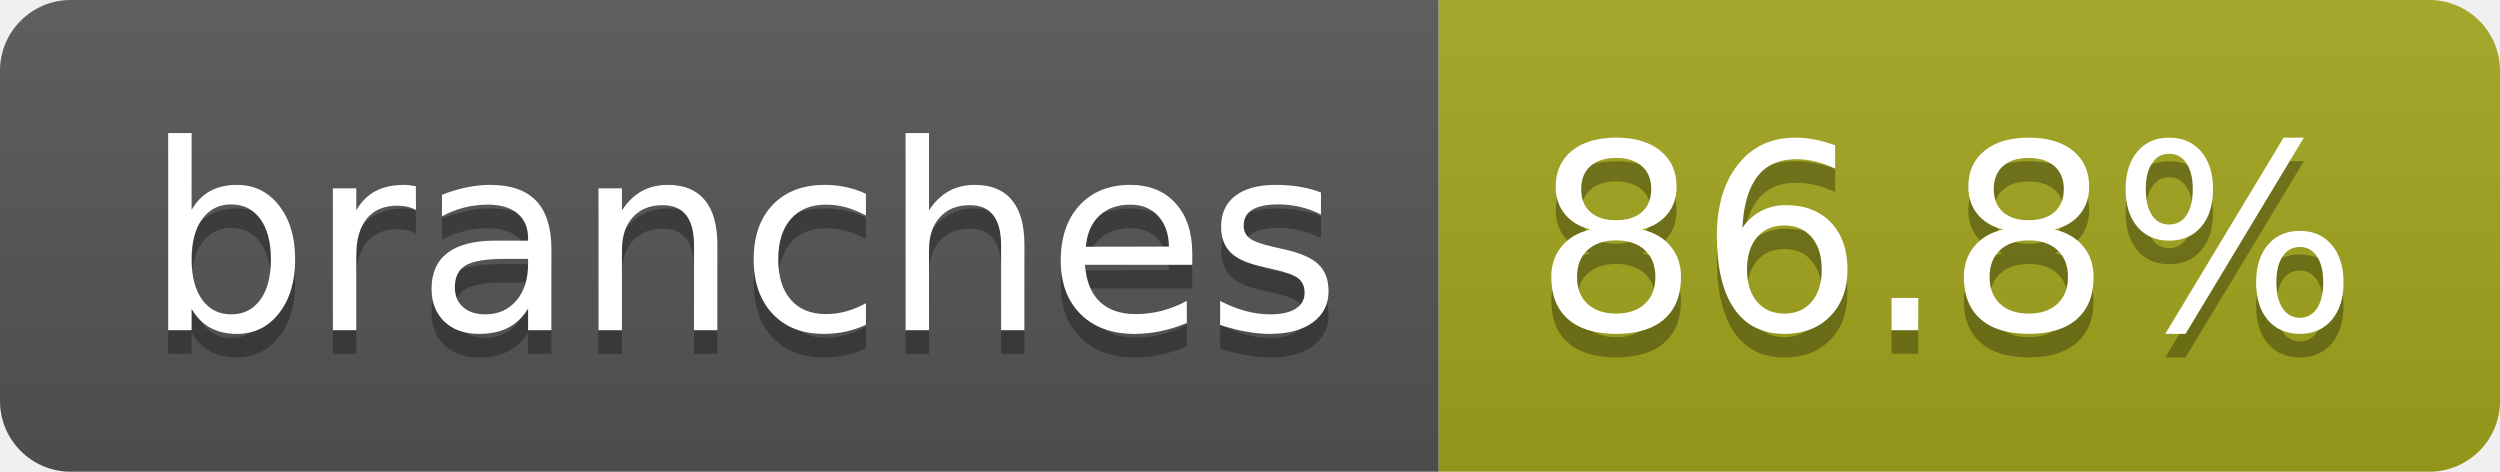
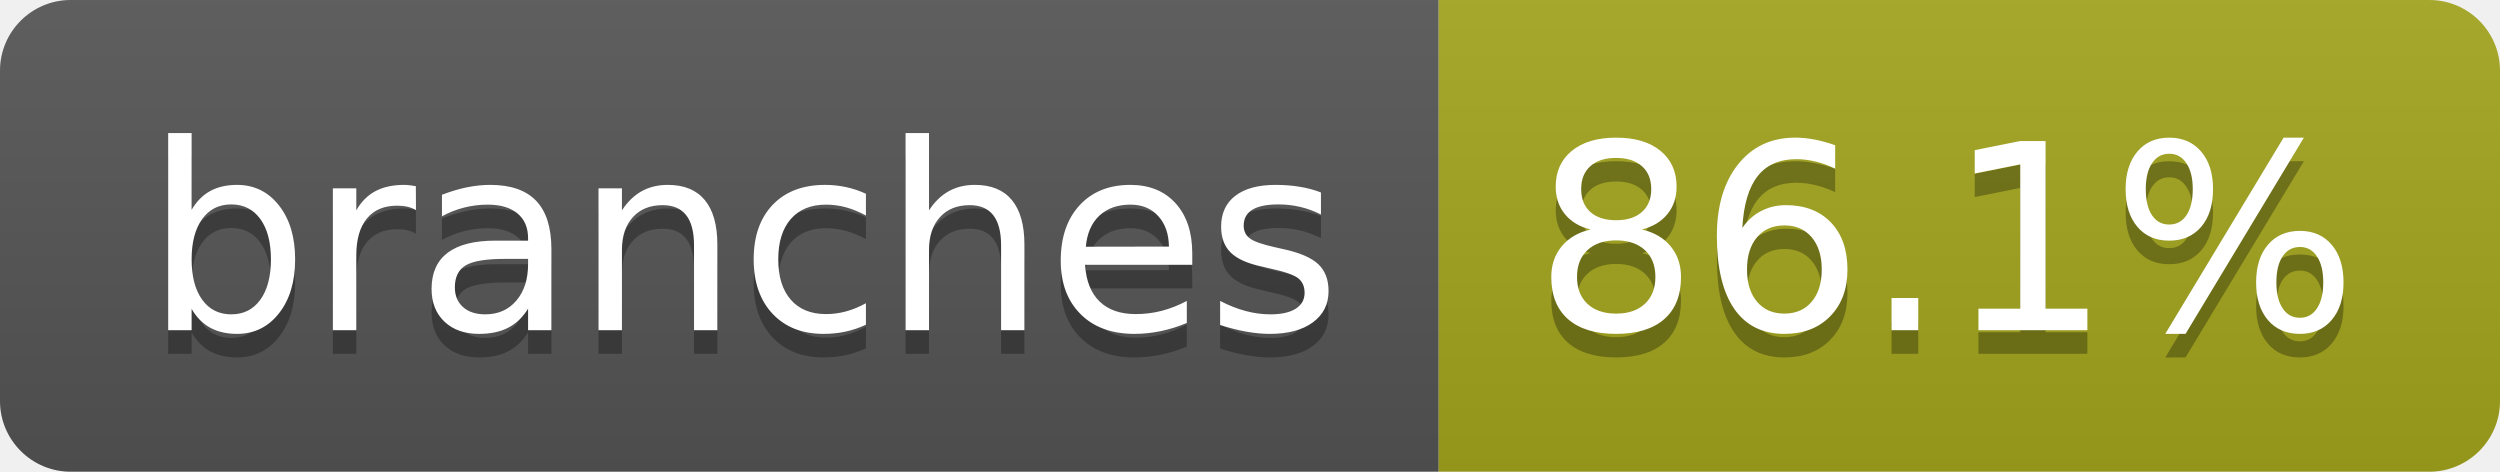
- <svg xmlns="http://www.w3.org/2000/svg" width="106" height="20" role="img" aria-label="branches: 86.8%">
+ <svg xmlns="http://www.w3.org/2000/svg" width="106" height="20" role="img" aria-label="branches: 86.1%">
  <linearGradient id="s" x2="0" y2="100%">
    <stop offset="0" stop-color="#bbb" stop-opacity=".1" />
    <stop offset="1" stop-opacity=".1" />
  </linearGradient>
  <clipPath id="r">
    <rect width="106" height="20" rx="3" fill="#fff" />
  </clipPath>
  <g clip-path="url(#r)">
    <rect width="61" height="20" fill="#555" />
    <rect x="61" width="45" height="20" fill="#a4a61d" />
    <rect width="106" height="20" fill="url(#s)" />
  </g>
  <g fill="#fff" text-anchor="middle" font-family="Verdana,Geneva,DejaVu Sans,sans-serif" text-rendering="geometricPrecision" font-size="110">
    <text aria-hidden="true" x="315" y="150" fill="#010101" fill-opacity=".3" transform="scale(.1)" textLength="507">branches</text>
    <text x="315" y="140" transform="scale(.1)" fill="#fff" textLength="507">branches</text>
-     <text aria-hidden="true" x="825" y="150" fill="#010101" fill-opacity=".3" transform="scale(.1)" textLength="350">86.8%</text>
-     <text x="825" y="140" transform="scale(.1)" fill="#fff" textLength="350">86.8%</text>
+     <text aria-hidden="true" x="825" y="150" fill="#010101" fill-opacity=".3" transform="scale(.1)" textLength="350">86.1%</text>
+     <text x="825" y="140" transform="scale(.1)" fill="#fff" textLength="350">86.1%</text>
  </g>
</svg>
